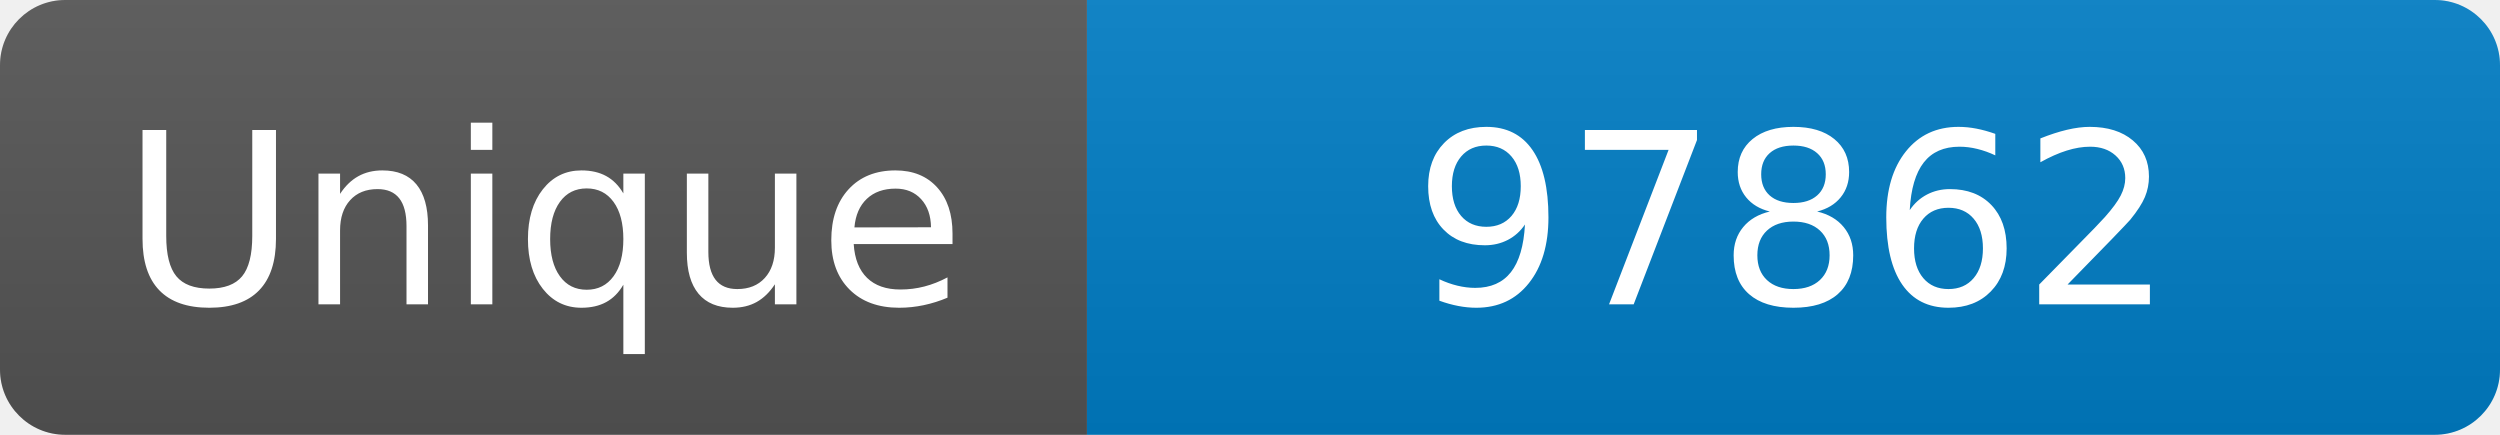
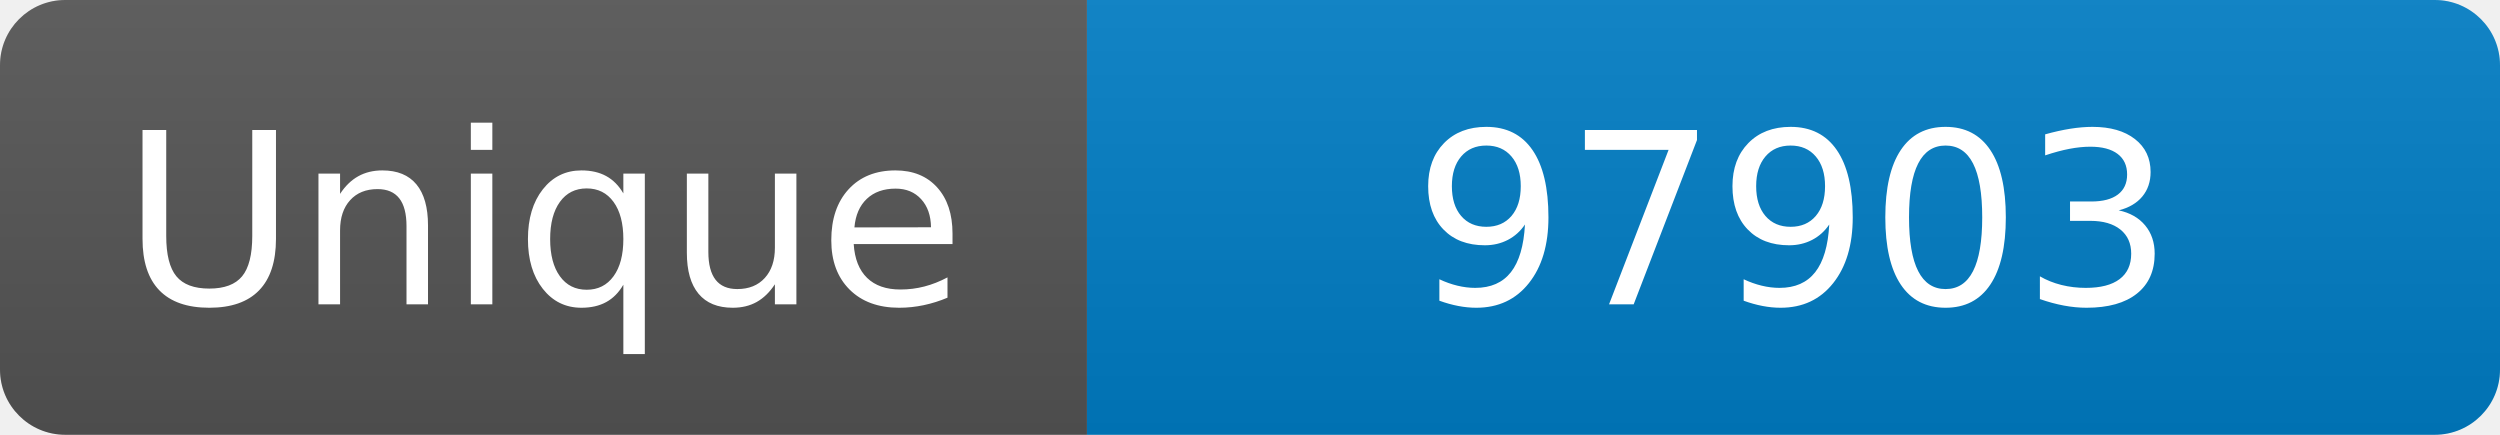
<svg xmlns="http://www.w3.org/2000/svg" width="115" height="20" role="img" aria-label="Maintained?: yes">
  <linearGradient id="s" x2="0" y2="100%">
    <stop offset="0" stop-color="#bbb" stop-opacity=".1" />
    <stop offset="1" stop-opacity=".1" />
  </linearGradient>
  <clipPath id="r">
    <rect width="115" height="20" rx="3" fill="#fff" />
  </clipPath>
  <g clip-path="url(#r)">
    <rect width="50" height="20" fill="#555" />
    <rect x="50" width="160" height="20" fill="#007ec6" />
    <rect width="115" height="20" fill="url(#s)" />
  </g>
  <g fill="#fff" text-anchor="middle" font-family="Verdana,Geneva,DejaVu Sans,sans-serif" font-size="110">
    <text x="250" y="140" transform="scale(.1)" fill="#fff">Unique</text>
-     <text x="825" y="140" transform="scale(.1)" fill="#fff">97862</text>
+     <text x="825" y="140" transform="scale(.1)" fill="#fff">97903</text>
  </g>
</svg>
